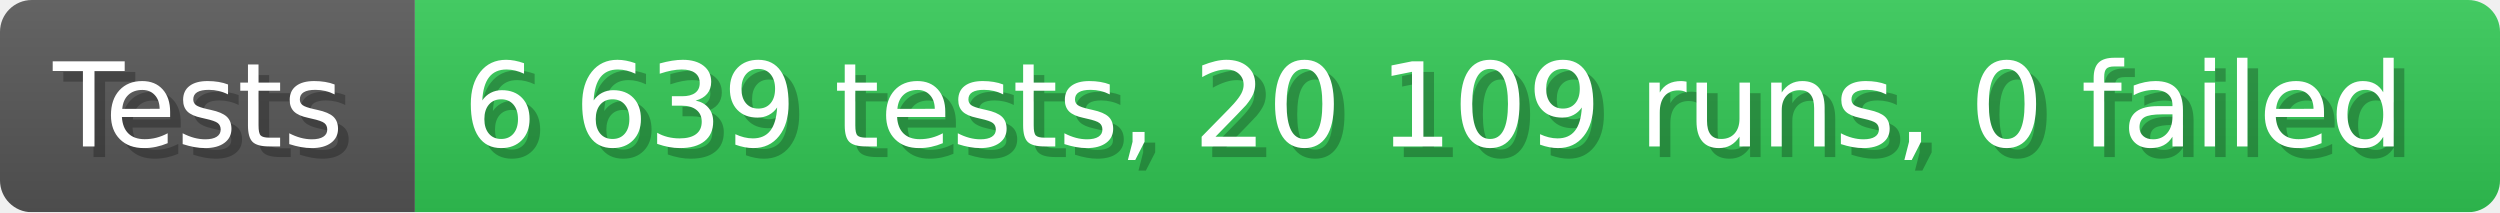
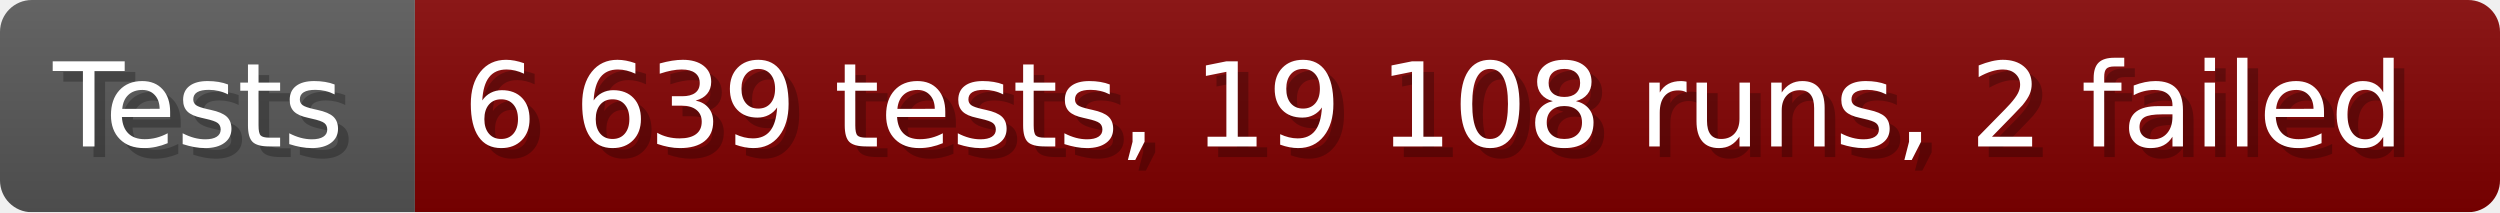
- <svg xmlns="http://www.w3.org/2000/svg" width="235.6" height="20" viewBox="0 0 2356 200" role="img" aria-label="Tests: 6 639 tests, 20 109 runs, 0 failed">
+ <svg xmlns="http://www.w3.org/2000/svg" width="235.6" height="20" viewBox="0 0 2356 200" role="img" aria-label="Tests: 6 639 tests, 19 108 runs, 2 failed">
  <linearGradient id="a" x2="0" y2="100%">
    <stop offset="0" stop-opacity=".1" stop-color="#EEE" />
    <stop offset="1" stop-opacity=".1" />
  </linearGradient>
  <mask id="m">
    <rect width="2356" height="200" rx="30" fill="#FFF" />
  </mask>
  <g mask="url(#m)">
    <rect width="391" height="200" fill="#555" />
-     <rect width="1965" height="200" fill="#31c653" x="391" />
+     <rect width="1965" height="200" fill="#800000" x="391" />
    <rect width="2356" height="200" fill="url(#a)" />
  </g>
  <g aria-hidden="true" fill="#fff" text-anchor="start" font-family="Verdana,DejaVu Sans,sans-serif" font-size="110">
    <text x="60" y="148" textLength="291" fill="#000" opacity="0.25">Tests</text>
    <text x="50" y="138" textLength="291">Tests</text>
-     <text x="446" y="148" textLength="1865" fill="#000" opacity="0.25">6 639 tests, 20 109 runs, 0 failed</text>
-     <text x="436" y="138" textLength="1865">6 639 tests, 20 109 runs, 0 failed</text>
+     <text x="446" y="148" textLength="1865" fill="#000" opacity="0.25">6 639 tests, 19 108 runs, 2 failed</text>
+     <text x="436" y="138" textLength="1865">6 639 tests, 19 108 runs, 2 failed</text>
  </g>
</svg>
